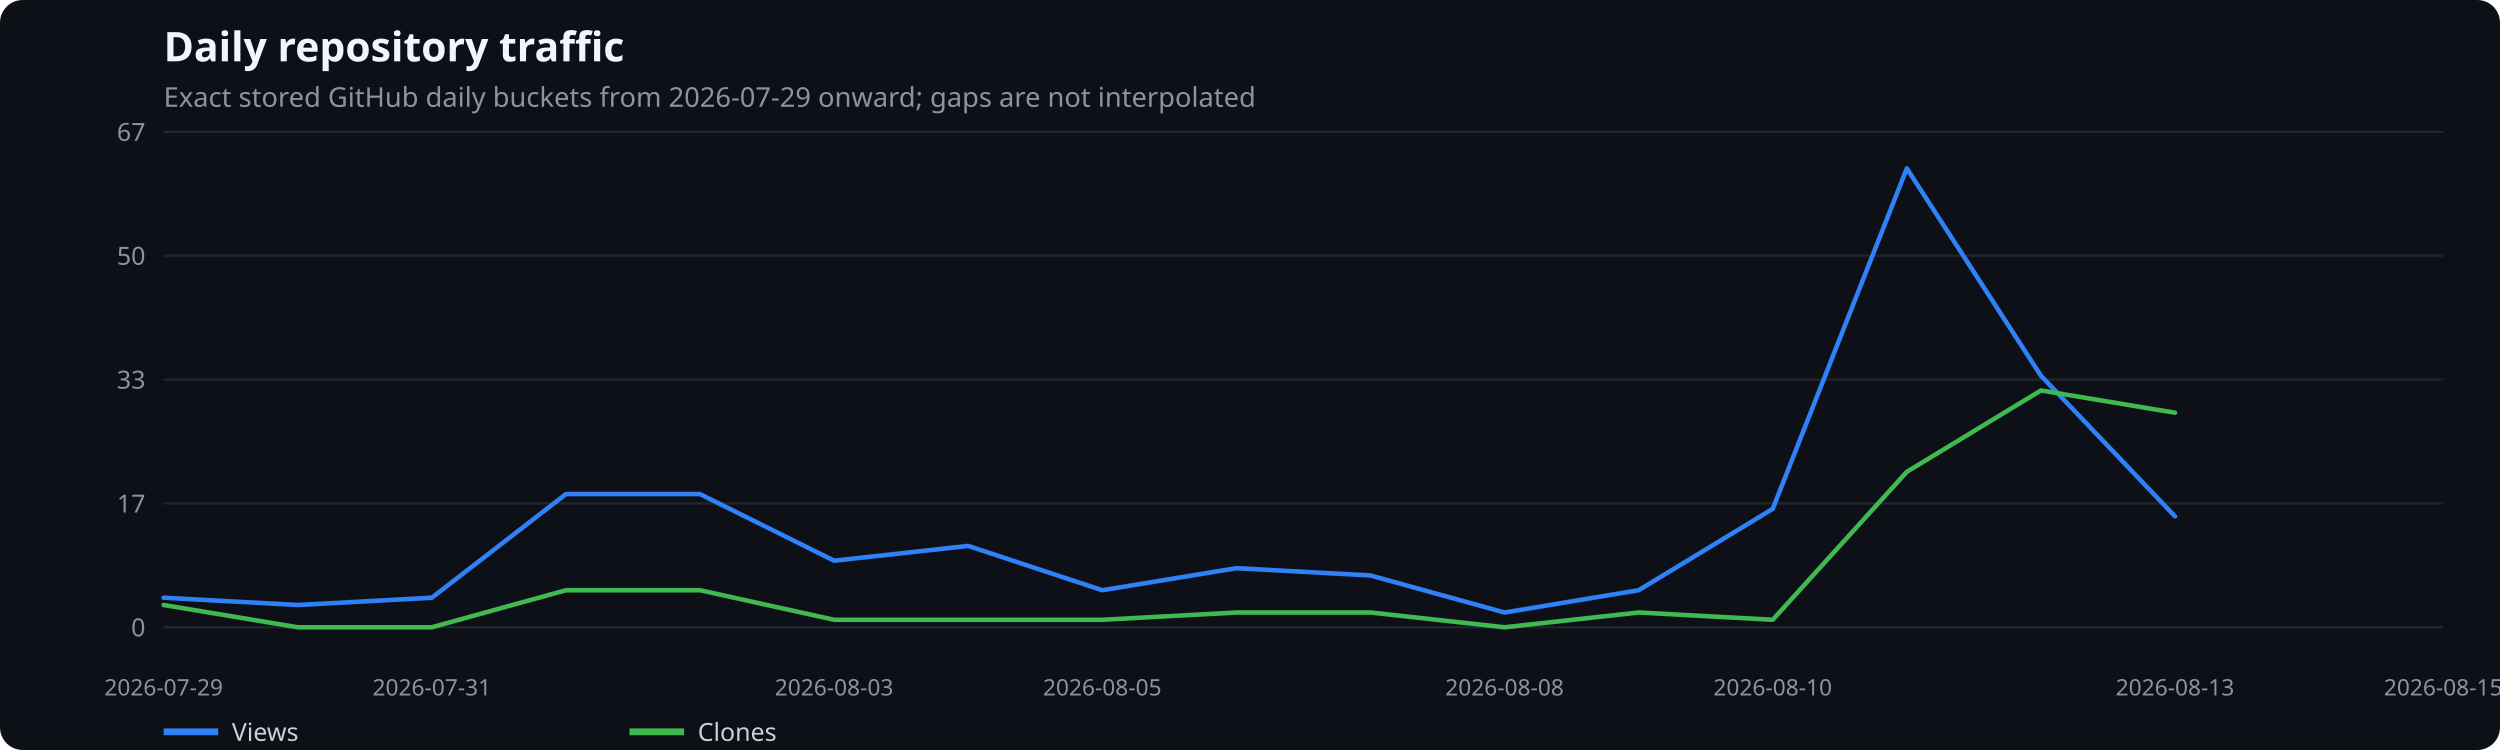
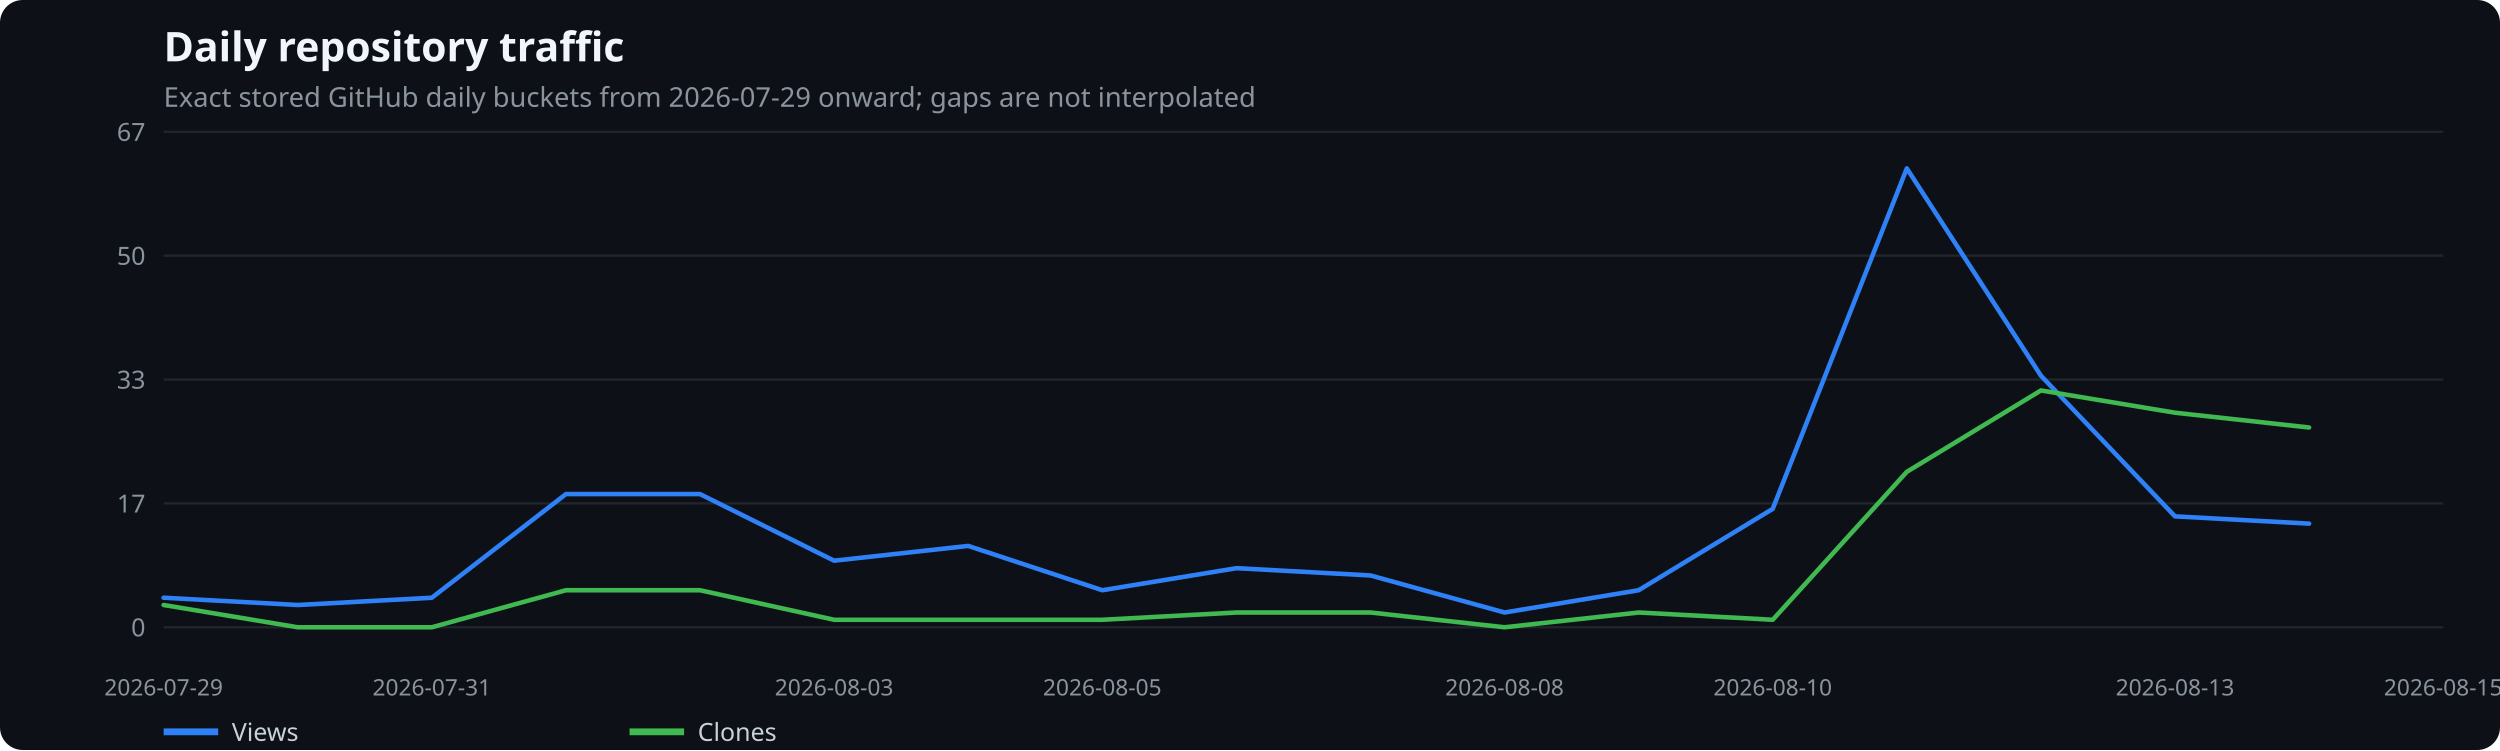
<svg xmlns="http://www.w3.org/2000/svg" width="1100" height="330" viewBox="0 0 1100 330" role="img" aria-label="Daily repository traffic">
  <rect width="100%" height="100%" fill="#0d1117" rx="10" />
  <text x="72" y="27" fill="#f0f6fc" font-family="system-ui,sans-serif" font-size="18" font-weight="600">Daily repository traffic</text>
  <text x="72" y="47" fill="#8b949e" font-family="system-ui,sans-serif" font-size="12">Exact stored GitHub daily buckets from 2026-07-29 onward; gaps are not interpolated</text>
  <line x1="72" x2="1075" y1="276.0" y2="276.0" stroke="#21262d" />
  <text x="64" y="280.0" text-anchor="end" fill="#8b949e" font-family="system-ui,sans-serif" font-size="11">0</text>
  <line x1="72" x2="1075" y1="221.5" y2="221.5" stroke="#21262d" />
  <text x="64" y="225.5" text-anchor="end" fill="#8b949e" font-family="system-ui,sans-serif" font-size="11">17</text>
  <line x1="72" x2="1075" y1="167.0" y2="167.0" stroke="#21262d" />
  <text x="64" y="171.0" text-anchor="end" fill="#8b949e" font-family="system-ui,sans-serif" font-size="11">33</text>
  <line x1="72" x2="1075" y1="112.5" y2="112.5" stroke="#21262d" />
  <text x="64" y="116.5" text-anchor="end" fill="#8b949e" font-family="system-ui,sans-serif" font-size="11">50</text>
  <line x1="72" x2="1075" y1="58.0" y2="58.0" stroke="#21262d" />
  <text x="64" y="62.0" text-anchor="end" fill="#8b949e" font-family="system-ui,sans-serif" font-size="11">67</text>
  <text x="72.0" y="306" text-anchor="middle" fill="#8b949e" font-family="system-ui,sans-serif" font-size="10">2026-07-29</text>
  <text x="190.0" y="306" text-anchor="middle" fill="#8b949e" font-family="system-ui,sans-serif" font-size="10">2026-07-31</text>
  <text x="367.0" y="306" text-anchor="middle" fill="#8b949e" font-family="system-ui,sans-serif" font-size="10">2026-08-03</text>
  <text x="485.0" y="306" text-anchor="middle" fill="#8b949e" font-family="system-ui,sans-serif" font-size="10">2026-08-05</text>
  <text x="662.0" y="306" text-anchor="middle" fill="#8b949e" font-family="system-ui,sans-serif" font-size="10">2026-08-08</text>
  <text x="780.0" y="306" text-anchor="middle" fill="#8b949e" font-family="system-ui,sans-serif" font-size="10">2026-08-10</text>
  <text x="957.0" y="306" text-anchor="middle" fill="#8b949e" font-family="system-ui,sans-serif" font-size="10">2026-08-13</text>
  <text x="1075.0" y="306" text-anchor="middle" fill="#8b949e" font-family="system-ui,sans-serif" font-size="10">2026-08-15</text>
-   <polyline points="72.0,263.0 131.0,266.2 190.0,263.0 249.0,217.4 308.0,217.4 367.0,246.7 426.0,240.2 485.0,259.7 544.0,250.0 603.0,253.2 662.0,269.5 721.0,259.7 780.0,223.9 839.0,74.1 898.0,165.3 957.0,227.2" fill="none" stroke="#2f81f7" stroke-width="2" stroke-linecap="round" stroke-linejoin="round" />
+   <polyline points="72.0,263.0 131.0,266.2 190.0,263.0 249.0,217.4 308.0,217.4 367.0,246.7 426.0,240.2 485.0,259.7 544.0,250.0 603.0,253.2 662.0,269.5 721.0,259.7 780.0,223.9 839.0,74.1 898.0,165.3 957.0,227.2 1016.0,230.4" fill="none" stroke="#2f81f7" stroke-width="2" stroke-linecap="round" stroke-linejoin="round" />
  <line x1="72" x2="96" y1="322" y2="322" stroke="#2f81f7" stroke-width="3" />
  <text x="102" y="326" fill="#c9d1d9" font-family="system-ui,sans-serif" font-size="11">Views</text>
-   <polyline points="72.0,266.2 131.0,276.0 190.0,276.0 249.0,259.7 308.0,259.7 367.0,272.7 426.0,272.7 485.0,272.7 544.0,269.5 603.0,269.5 662.0,276.0 721.0,269.5 780.0,272.7 839.0,207.6 898.0,171.8 957.0,181.6" fill="none" stroke="#3fb950" stroke-width="2" stroke-linecap="round" stroke-linejoin="round" />
+   <polyline points="72.0,266.2 131.0,276.0 190.0,276.0 249.0,259.7 308.0,259.7 367.0,272.7 426.0,272.7 485.0,272.7 544.0,269.5 603.0,269.5 662.0,276.0 721.0,269.5 780.0,272.7 839.0,207.6 898.0,171.8 957.0,181.6 1016.0,188.1" fill="none" stroke="#3fb950" stroke-width="2" stroke-linecap="round" stroke-linejoin="round" />
  <line x1="277" x2="301" y1="322" y2="322" stroke="#3fb950" stroke-width="3" />
  <text x="307" y="326" fill="#c9d1d9" font-family="system-ui,sans-serif" font-size="11">Clones</text>
</svg>
